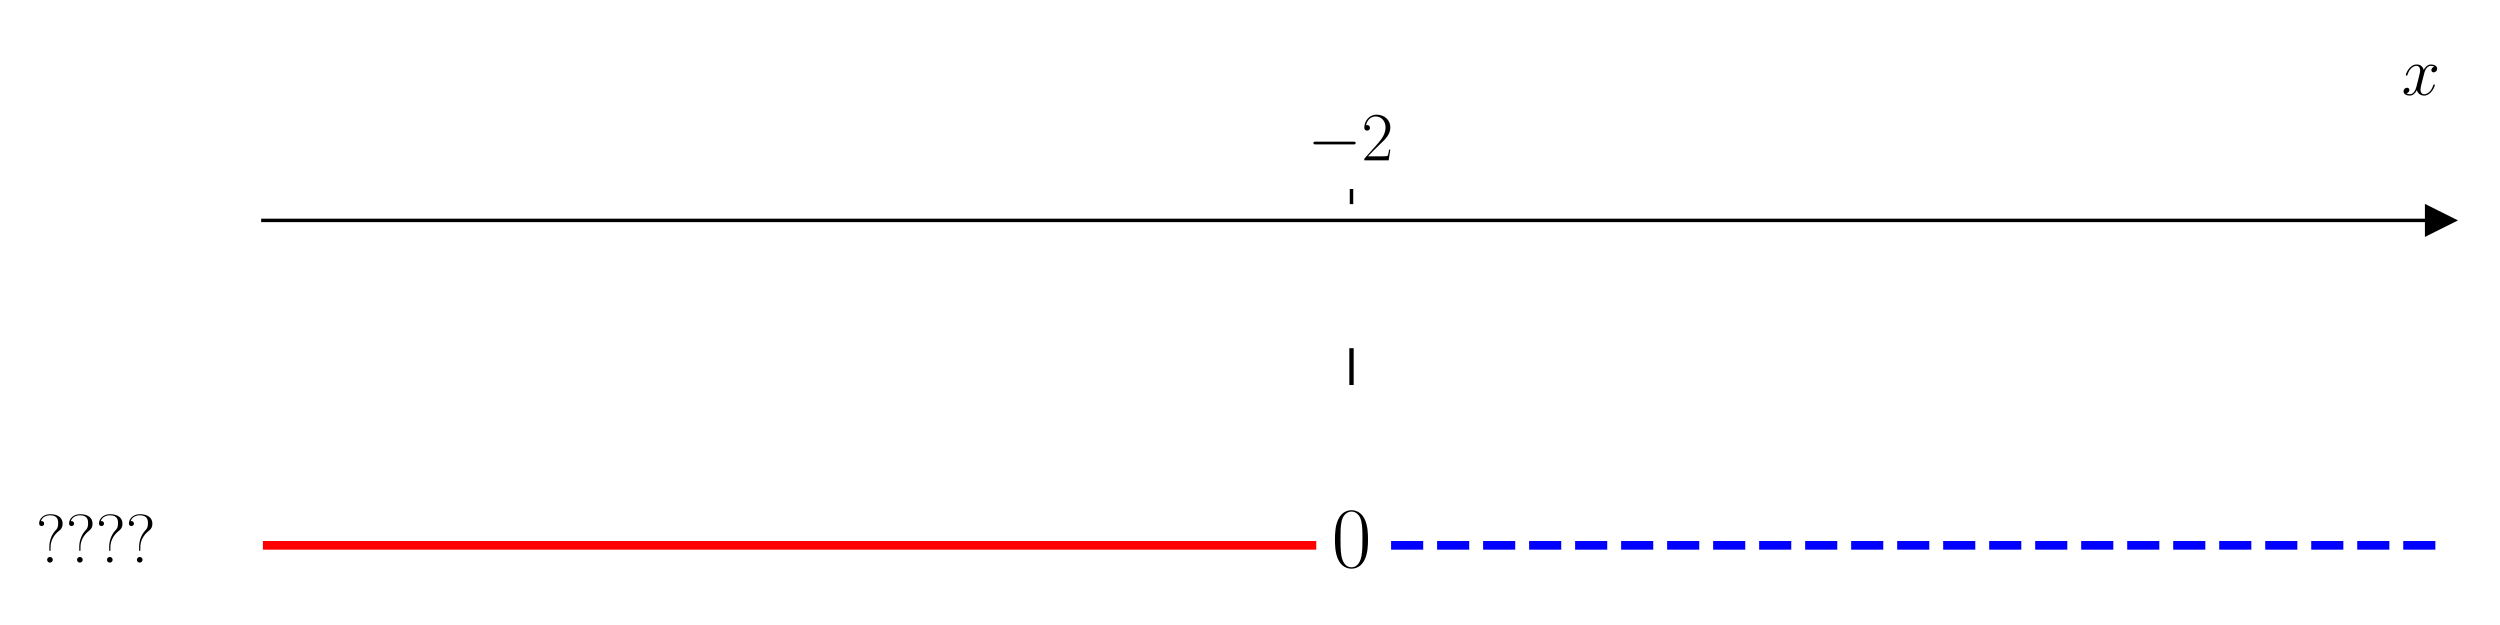
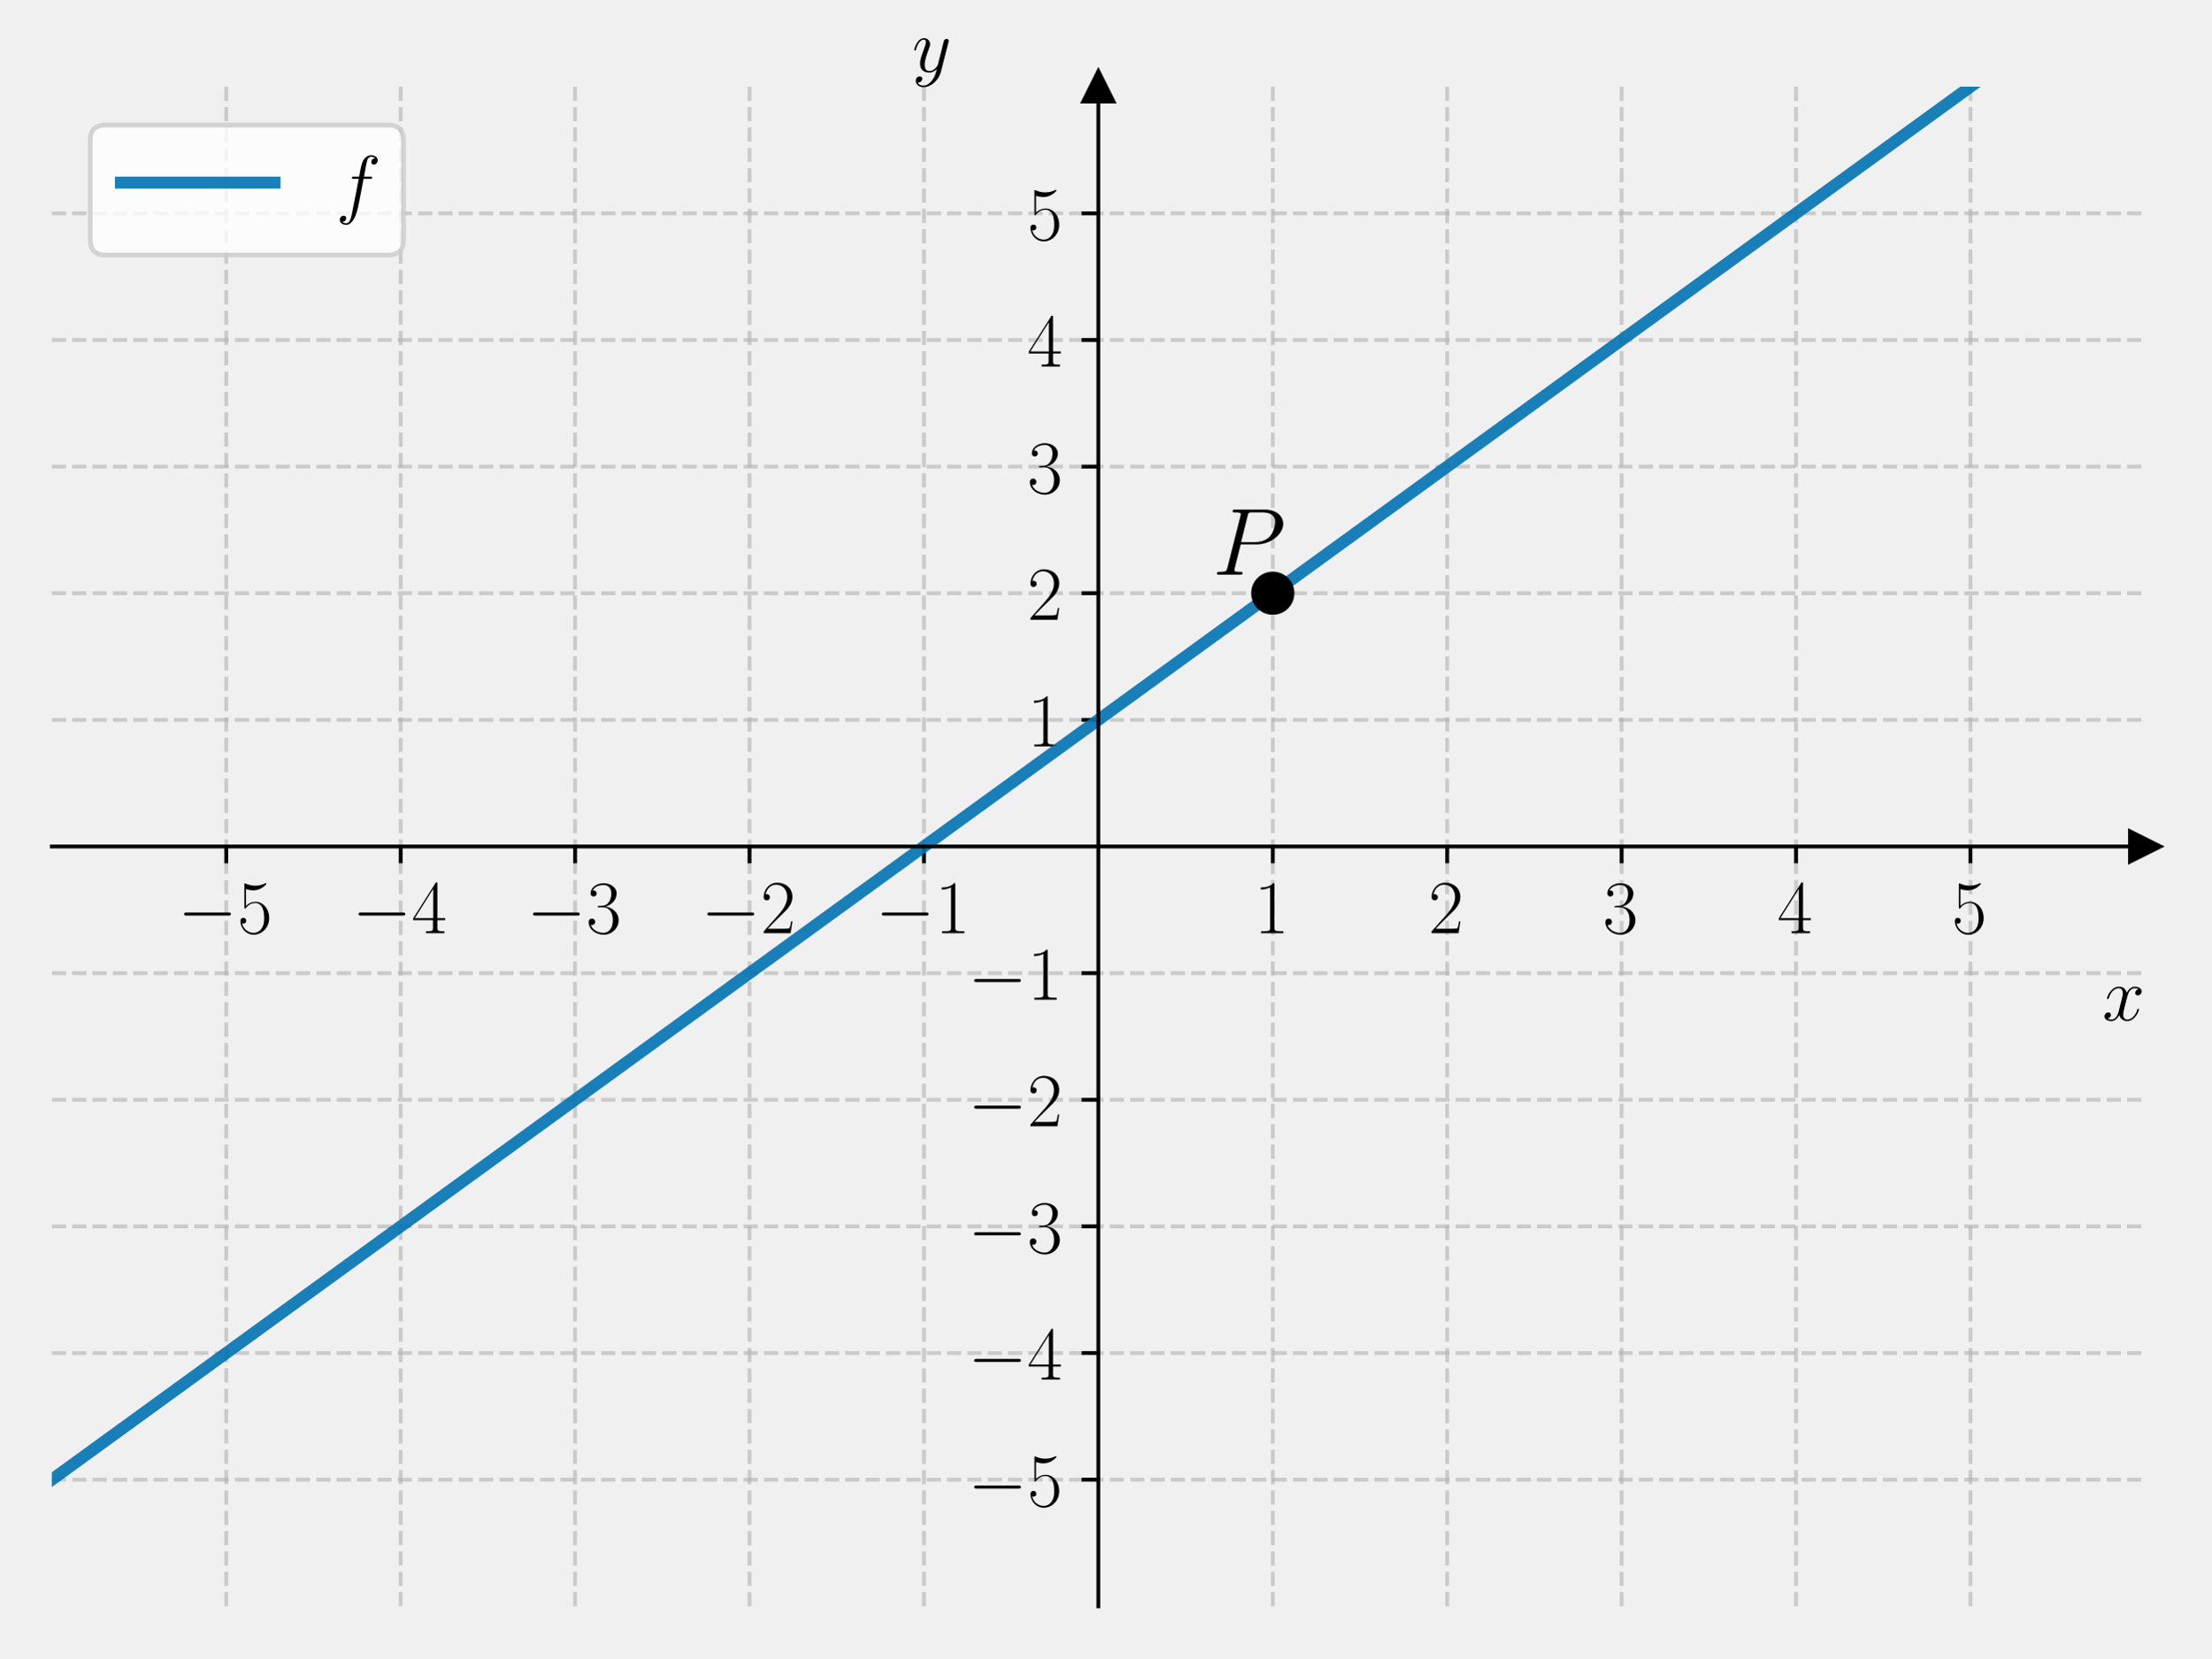
- <svg xmlns="http://www.w3.org/2000/svg" xmlns:xlink="http://www.w3.org/1999/xlink" width="576pt" height="144pt" viewBox="0 0 576 144" version="1.1">
+ <svg xmlns="http://www.w3.org/2000/svg" xmlns:xlink="http://www.w3.org/1999/xlink" width="460.8pt" height="345.6pt" viewBox="0 0 460.8 345.6" version="1.1">
  <defs>
    <style type="text/css">*{stroke-linejoin: round; stroke-linecap: butt}</style>
  </defs>
  <g id="figure_1">
    <g id="patch_1">
-       <path d="M 0 144  L 576 144  L 576 0  L 0 0  z " style="fill: #ffffff" />
+       <path d="M 0 345.6  L 460.8 345.6  L 460.8 0  L 0 0  L 0 345.6  z " style="fill: none" />
    </g>
    <g id="axes_1">
      <g id="patch_2">
-         <path d="M 60.573 129.384  L 562.2 129.384  L 562.2 47.039  L 60.573 47.039  z " style="fill: #ffffff" />
+         <path d="M 10.8 334.8  L 447 334.8  L 447 18.065  L 10.8 18.065  L 10.8 334.8  z " style="fill: none" />
      </g>
      <g id="matplotlib.axis_1">
        <g id="xtick_1">
          <g id="line2d_1">
+             <path d="M 47.15 334.8  L 47.15 18.065  " clip-path="url(#p01eac13370)" style="fill: none; stroke-dasharray: 2.96,1.28; stroke-dashoffset: 0; stroke: #b0b0b0; stroke-opacity: 0.6; stroke-width: 0.8" />
+           </g>
+           <g id="line2d_2">
            <defs>
-               <path id="m6650ef5867" d="M 0 0  L 0 -3.5  " style="stroke: #000000; stroke-width: 0.8" />
+               <path id="mda46576079" d="M 0 0  L 0 3.5  " style="stroke: #000000; stroke-width: 0.8" />
            </defs>
            <g>
-               <use xlink:href="#m6650ef5867" x="311.386" y="47.039" style="stroke: #000000; stroke-width: 0.8" />
+               <use xlink:href="#mda46576079" x="47.15" y="176.432" style="stroke: #000000; stroke-width: 0.8" />
            </g>
          </g>
          <g id="text_1">
-             <g transform="translate(301.2853 36.93918) scale(0.16 -0.16)">
+             <g transform="translate(37.04901 194.5019) scale(0.16 -0.16)">
              <defs>
                <path id="CMSY10-0" d="M 4218 1472  C 4326 1472 4442 1472 4442 1600  C 4442 1728 4326 1728 4218 1728  L 755 1728  C 646 1728 531 1728 531 1600  C 531 1472 646 1472 755 1472  L 4218 1472  z " transform="scale(0.015625)" />
+                 <path id="CMR17-35" d="M 730 3692  C 794 3666 1056 3584 1325 3584  C 1920 3584 2246 3911 2432 4100  C 2432 4157 2432 4192 2394 4192  C 2387 4192 2374 4192 2323 4163  C 2099 4058 1837 3973 1517 3973  C 1325 3973 1037 3999 723 4139  C 653 4171 640 4171 634 4171  C 602 4171 595 4164 595 4037  L 595 2203  C 595 2089 595 2057 659 2057  C 691 2057 704 2070 736 2114  C 941 2401 1222 2522 1542 2522  C 1766 2522 2246 2382 2246 1289  C 2246 1085 2246 715 2054 421  C 1894 159 1645 25 1370 25  C 947 25 518 320 403 814  C 429 807 480 795 506 795  C 589 795 749 840 749 1038  C 749 1210 627 1280 506 1280  C 358 1280 262 1190 262 1011  C 262 454 704 -128 1382 -128  C 2042 -128 2669 440 2669 1264  C 2669 2030 2170 2624 1549 2624  C 1222 2624 947 2503 730 2274  L 730 3692  z " transform="scale(0.015625)" />
+               </defs>
+               <use xlink:href="#CMSY10-0" transform="scale(0.996264)" />
+               <use xlink:href="#CMR17-35" transform="translate(77.48747 0) scale(0.996264)" />
+             </g>
+           </g>
+         </g>
+         <g id="xtick_2">
+           <g id="line2d_3">
+             <path d="M 83.5 334.8  L 83.5 18.065  " clip-path="url(#p01eac13370)" style="fill: none; stroke-dasharray: 2.96,1.28; stroke-dashoffset: 0; stroke: #b0b0b0; stroke-opacity: 0.6; stroke-width: 0.8" />
+           </g>
+           <g id="line2d_4">
+             <g>
+               <use xlink:href="#mda46576079" x="83.5" y="176.432" style="stroke: #000000; stroke-width: 0.8" />
+             </g>
+           </g>
+           <g id="text_2">
+             <g transform="translate(73.39901 194.5019) scale(0.16 -0.16)">
+               <defs>
+                 <path id="CMR17-34" d="M 2150 4122  C 2150 4256 2144 4256 2029 4256  L 128 1254  L 128 1088  L 1779 1088  L 1779 457  C 1779 224 1766 160 1318 160  L 1197 160  L 1197 0  C 1402 0 1747 0 1965 0  C 2182 0 2528 0 2733 0  L 2733 160  L 2611 160  C 2163 160 2150 224 2150 457  L 2150 1088  L 2803 1088  L 2803 1254  L 2150 1254  L 2150 4122  z M 1798 3703  L 1798 1254  L 256 1254  L 1798 3703  z " transform="scale(0.015625)" />
+               </defs>
+               <use xlink:href="#CMSY10-0" transform="scale(0.996264)" />
+               <use xlink:href="#CMR17-34" transform="translate(77.48747 0) scale(0.996264)" />
+             </g>
+           </g>
+         </g>
+         <g id="xtick_3">
+           <g id="line2d_5">
+             <path d="M 119.85 334.8  L 119.85 18.065  " clip-path="url(#p01eac13370)" style="fill: none; stroke-dasharray: 2.96,1.28; stroke-dashoffset: 0; stroke: #b0b0b0; stroke-opacity: 0.6; stroke-width: 0.8" />
+           </g>
+           <g id="line2d_6">
+             <g>
+               <use xlink:href="#mda46576079" x="119.85" y="176.432" style="stroke: #000000; stroke-width: 0.8" />
+             </g>
+           </g>
+           <g id="text_3">
+             <g transform="translate(109.749 194.5019) scale(0.16 -0.16)">
+               <defs>
+                 <path id="CMR17-33" d="M 1414 2157  C 1984 2157 2234 1662 2234 1090  C 2234 320 1824 25 1453 25  C 1114 25 563 194 390 693  C 422 680 454 680 486 680  C 640 680 755 782 755 948  C 755 1133 614 1216 486 1216  C 378 1216 211 1165 211 926  C 211 335 787 -128 1466 -128  C 2176 -128 2720 430 2720 1085  C 2720 1707 2208 2157 1600 2227  C 2086 2328 2554 2756 2554 3329  C 2554 3820 2048 4179 1472 4179  C 890 4179 378 3829 378 3329  C 378 3110 544 3072 627 3072  C 762 3072 877 3155 877 3321  C 877 3486 762 3569 627 3569  C 602 3569 570 3569 544 3557  C 730 3959 1235 4032 1459 4032  C 1683 4032 2106 3925 2106 3320  C 2106 3143 2080 2828 1862 2550  C 1670 2304 1453 2304 1242 2284  C 1210 2284 1062 2269 1037 2269  C 992 2263 966 2257 966 2208  C 966 2163 973 2157 1101 2157  L 1414 2157  z " transform="scale(0.015625)" />
+               </defs>
+               <use xlink:href="#CMSY10-0" transform="scale(0.996264)" />
+               <use xlink:href="#CMR17-33" transform="translate(77.48747 0) scale(0.996264)" />
+             </g>
+           </g>
+         </g>
+         <g id="xtick_4">
+           <g id="line2d_7">
+             <path d="M 156.2 334.8  L 156.2 18.065  " clip-path="url(#p01eac13370)" style="fill: none; stroke-dasharray: 2.96,1.28; stroke-dashoffset: 0; stroke: #b0b0b0; stroke-opacity: 0.6; stroke-width: 0.8" />
+           </g>
+           <g id="line2d_8">
+             <g>
+               <use xlink:href="#mda46576079" x="156.2" y="176.432" style="stroke: #000000; stroke-width: 0.8" />
+             </g>
+           </g>
+           <g id="text_4">
+             <g transform="translate(146.099 194.5019) scale(0.16 -0.16)">
+               <defs>
                <path id="CMR17-32" d="M 2669 989  L 2554 989  C 2490 536 2438 459 2413 420  C 2381 369 1920 369 1830 369  L 602 369  C 832 619 1280 1072 1824 1597  C 2214 1967 2669 2402 2669 3035  C 2669 3790 2067 4224 1395 4224  C 691 4224 262 3604 262 3030  C 262 2780 448 2748 525 2748  C 589 2748 781 2787 781 3010  C 781 3207 614 3264 525 3264  C 486 3264 448 3258 422 3245  C 544 3790 915 4058 1306 4058  C 1862 4058 2227 3617 2227 3035  C 2227 2479 1901 2000 1536 1584  L 262 146  L 262 0  L 2515 0  L 2669 989  z " transform="scale(0.015625)" />
              </defs>
              <use xlink:href="#CMSY10-0" transform="scale(0.996264)" />
              <use xlink:href="#CMR17-32" transform="translate(77.48747 0) scale(0.996264)" />
            </g>
          </g>
        </g>
-         <g id="text_2">
-           <g transform="translate(553.3306 21.86959) scale(0.16 -0.16)">
+         <g id="xtick_5">
+           <g id="line2d_9">
+             <path d="M 192.55 334.8  L 192.55 18.065  " clip-path="url(#p01eac13370)" style="fill: none; stroke-dasharray: 2.96,1.28; stroke-dashoffset: 0; stroke: #b0b0b0; stroke-opacity: 0.6; stroke-width: 0.8" />
+           </g>
+           <g id="line2d_10">
+             <g>
+               <use xlink:href="#mda46576079" x="192.55" y="176.432" style="stroke: #000000; stroke-width: 0.8" />
+             </g>
+           </g>
+           <g id="text_5">
+             <g transform="translate(182.449 194.5019) scale(0.16 -0.16)">
+               <defs>
+                 <path id="CMR17-31" d="M 1702 4058  C 1702 4192 1696 4192 1606 4192  C 1357 3916 979 3827 621 3827  C 602 3827 570 3827 563 3808  C 557 3795 557 3782 557 3648  C 755 3648 1088 3686 1344 3839  L 1344 461  C 1344 236 1331 160 781 160  L 589 160  L 589 0  C 896 0 1216 0 1523 0  C 1830 0 2150 0 2458 0  L 2458 160  L 2266 160  C 1715 160 1702 230 1702 458  L 1702 4058  z " transform="scale(0.015625)" />
+               </defs>
+               <use xlink:href="#CMSY10-0" transform="scale(0.996264)" />
+               <use xlink:href="#CMR17-31" transform="translate(77.48747 0) scale(0.996264)" />
+             </g>
+           </g>
+         </g>
+         <g id="xtick_6">
+           <g id="line2d_11">
+             <path d="M 265.25 334.8  L 265.25 18.065  " clip-path="url(#p01eac13370)" style="fill: none; stroke-dasharray: 2.96,1.28; stroke-dashoffset: 0; stroke: #b0b0b0; stroke-opacity: 0.6; stroke-width: 0.8" />
+           </g>
+           <g id="line2d_12">
+             <g>
+               <use xlink:href="#mda46576079" x="265.25" y="176.432" style="stroke: #000000; stroke-width: 0.8" />
+             </g>
+           </g>
+           <g id="text_6">
+             <g transform="translate(261.348 194.5019) scale(0.16 -0.16)">
+               <use xlink:href="#CMR17-31" transform="scale(0.996264)" />
+             </g>
+           </g>
+         </g>
+         <g id="xtick_7">
+           <g id="line2d_13">
+             <path d="M 301.6 334.8  L 301.6 18.065  " clip-path="url(#p01eac13370)" style="fill: none; stroke-dasharray: 2.96,1.28; stroke-dashoffset: 0; stroke: #b0b0b0; stroke-opacity: 0.6; stroke-width: 0.8" />
+           </g>
+           <g id="line2d_14">
+             <g>
+               <use xlink:href="#mda46576079" x="301.6" y="176.432" style="stroke: #000000; stroke-width: 0.8" />
+             </g>
+           </g>
+           <g id="text_7">
+             <g transform="translate(297.698 194.5019) scale(0.16 -0.16)">
+               <use xlink:href="#CMR17-32" transform="scale(0.996264)" />
+             </g>
+           </g>
+         </g>
+         <g id="xtick_8">
+           <g id="line2d_15">
+             <path d="M 337.95 334.8  L 337.95 18.065  " clip-path="url(#p01eac13370)" style="fill: none; stroke-dasharray: 2.96,1.28; stroke-dashoffset: 0; stroke: #b0b0b0; stroke-opacity: 0.6; stroke-width: 0.8" />
+           </g>
+           <g id="line2d_16">
+             <g>
+               <use xlink:href="#mda46576079" x="337.95" y="176.432" style="stroke: #000000; stroke-width: 0.8" />
+             </g>
+           </g>
+           <g id="text_8">
+             <g transform="translate(334.048 194.5019) scale(0.16 -0.16)">
+               <use xlink:href="#CMR17-33" transform="scale(0.996264)" />
+             </g>
+           </g>
+         </g>
+         <g id="xtick_9">
+           <g id="line2d_17">
+             <path d="M 374.3 334.8  L 374.3 18.065  " clip-path="url(#p01eac13370)" style="fill: none; stroke-dasharray: 2.96,1.28; stroke-dashoffset: 0; stroke: #b0b0b0; stroke-opacity: 0.6; stroke-width: 0.8" />
+           </g>
+           <g id="line2d_18">
+             <g>
+               <use xlink:href="#mda46576079" x="374.3" y="176.432" style="stroke: #000000; stroke-width: 0.8" />
+             </g>
+           </g>
+           <g id="text_9">
+             <g transform="translate(370.398 194.5019) scale(0.16 -0.16)">
+               <use xlink:href="#CMR17-34" transform="scale(0.996264)" />
+             </g>
+           </g>
+         </g>
+         <g id="xtick_10">
+           <g id="line2d_19">
+             <path d="M 410.65 334.8  L 410.65 18.065  " clip-path="url(#p01eac13370)" style="fill: none; stroke-dasharray: 2.96,1.28; stroke-dashoffset: 0; stroke: #b0b0b0; stroke-opacity: 0.6; stroke-width: 0.8" />
+           </g>
+           <g id="line2d_20">
+             <g>
+               <use xlink:href="#mda46576079" x="410.65" y="176.432" style="stroke: #000000; stroke-width: 0.8" />
+             </g>
+           </g>
+           <g id="text_10">
+             <g transform="translate(406.748 194.5019) scale(0.16 -0.16)">
+               <use xlink:href="#CMR17-35" transform="scale(0.996264)" />
+             </g>
+           </g>
+         </g>
+         <g id="text_11">
+           <g transform="translate(438.1306 212.6709) scale(0.16 -0.16)">
            <defs>
              <path id="CMMI12-78" d="M 3034 2606  C 2829 2567 2752 2414 2752 2293  C 2752 2139 2874 2088 2963 2088  C 3155 2088 3290 2254 3290 2427  C 3290 2695 2982 2816 2714 2816  C 2323 2816 2106 2433 2048 2312  C 1901 2816 1504 2816 1389 2816  C 736 2816 390 1980 390 1839  C 390 1814 416 1782 461 1782  C 512 1782 525 1820 538 1846  C 755 2555 1184 2689 1370 2689  C 1658 2689 1715 2420 1715 2267  C 1715 2127 1677 1980 1600 1673  L 1382 798  C 1286 415 1101 64 762 64  C 730 64 570 64 435 147  C 666 192 717 383 717 460  C 717 588 621 664 499 664  C 346 664 179 530 179 326  C 179 57 480 -64 755 -64  C 1062 -64 1280 179 1414 441  C 1517 64 1837 -64 2074 -64  C 2726 -64 3072 773 3072 913  C 3072 945 3046 971 3008 971  C 2950 971 2944 939 2925 888  C 2752 326 2381 64 2093 64  C 1869 64 1747 230 1747 492  C 1747 632 1773 734 1875 1156  L 2099 2024  C 2195 2408 2413 2689 2707 2689  C 2720 2689 2899 2689 3034 2606  z " transform="scale(0.015625)" />
            </defs>
            <use xlink:href="#CMMI12-78" transform="scale(0.996264)" />
          </g>
        </g>
      </g>
-       <g id="matplotlib.axis_2" />
-       <g id="line2d_2">
+       <g id="matplotlib.axis_2">
+         <g id="ytick_1">
+           <g id="line2d_21">
+             <path d="M 10.8 308.405  L 447 308.405  " clip-path="url(#p01eac13370)" style="fill: none; stroke-dasharray: 2.96,1.28; stroke-dashoffset: 0; stroke: #b0b0b0; stroke-opacity: 0.6; stroke-width: 0.8" />
+           </g>
+           <g id="line2d_22">
+             <defs>
+               <path id="m36a41a675b" d="M 0 0  L -3.5 0  " style="stroke: #000000; stroke-width: 0.8" />
+             </defs>
+             <g>
+               <use xlink:href="#m36a41a675b" x="228.9" y="308.405" style="stroke: #000000; stroke-width: 0.8" />
+             </g>
+           </g>
+           <g id="text_12">
+             <g transform="translate(201.698 313.9402) scale(0.16 -0.16)">
+               <use xlink:href="#CMSY10-0" transform="scale(0.996264)" />
+               <use xlink:href="#CMR17-35" transform="translate(77.48747 0) scale(0.996264)" />
+             </g>
+           </g>
+         </g>
+         <g id="ytick_2">
+           <g id="line2d_23">
+             <path d="M 10.8 282.011  L 447 282.011  " clip-path="url(#p01eac13370)" style="fill: none; stroke-dasharray: 2.96,1.28; stroke-dashoffset: 0; stroke: #b0b0b0; stroke-opacity: 0.6; stroke-width: 0.8" />
+           </g>
+           <g id="line2d_24">
+             <g>
+               <use xlink:href="#m36a41a675b" x="228.9" y="282.011" style="stroke: #000000; stroke-width: 0.8" />
+             </g>
+           </g>
+           <g id="text_13">
+             <g transform="translate(201.698 287.5455) scale(0.16 -0.16)">
+               <use xlink:href="#CMSY10-0" transform="scale(0.996264)" />
+               <use xlink:href="#CMR17-34" transform="translate(77.48747 0) scale(0.996264)" />
+             </g>
+           </g>
+         </g>
+         <g id="ytick_3">
+           <g id="line2d_25">
+             <path d="M 10.8 255.616  L 447 255.616  " clip-path="url(#p01eac13370)" style="fill: none; stroke-dasharray: 2.96,1.28; stroke-dashoffset: 0; stroke: #b0b0b0; stroke-opacity: 0.6; stroke-width: 0.8" />
+           </g>
+           <g id="line2d_26">
+             <g>
+               <use xlink:href="#m36a41a675b" x="228.9" y="255.616" style="stroke: #000000; stroke-width: 0.8" />
+             </g>
+           </g>
+           <g id="text_14">
+             <g transform="translate(201.698 261.1509) scale(0.16 -0.16)">
+               <use xlink:href="#CMSY10-0" transform="scale(0.996264)" />
+               <use xlink:href="#CMR17-33" transform="translate(77.48747 0) scale(0.996264)" />
+             </g>
+           </g>
+         </g>
+         <g id="ytick_4">
+           <g id="line2d_27">
+             <path d="M 10.8 229.222  L 447 229.222  " clip-path="url(#p01eac13370)" style="fill: none; stroke-dasharray: 2.96,1.28; stroke-dashoffset: 0; stroke: #b0b0b0; stroke-opacity: 0.6; stroke-width: 0.8" />
+           </g>
+           <g id="line2d_28">
+             <g>
+               <use xlink:href="#m36a41a675b" x="228.9" y="229.222" style="stroke: #000000; stroke-width: 0.8" />
+             </g>
+           </g>
+           <g id="text_15">
+             <g transform="translate(201.698 234.7563) scale(0.16 -0.16)">
+               <use xlink:href="#CMSY10-0" transform="scale(0.996264)" />
+               <use xlink:href="#CMR17-32" transform="translate(77.48747 0) scale(0.996264)" />
+             </g>
+           </g>
+         </g>
+         <g id="ytick_5">
+           <g id="line2d_29">
+             <path d="M 10.8 202.827  L 447 202.827  " clip-path="url(#p01eac13370)" style="fill: none; stroke-dasharray: 2.96,1.28; stroke-dashoffset: 0; stroke: #b0b0b0; stroke-opacity: 0.6; stroke-width: 0.8" />
+           </g>
+           <g id="line2d_30">
+             <g>
+               <use xlink:href="#m36a41a675b" x="228.9" y="202.827" style="stroke: #000000; stroke-width: 0.8" />
+             </g>
+           </g>
+           <g id="text_16">
+             <g transform="translate(201.698 208.3617) scale(0.16 -0.16)">
+               <use xlink:href="#CMSY10-0" transform="scale(0.996264)" />
+               <use xlink:href="#CMR17-31" transform="translate(77.48747 0) scale(0.996264)" />
+             </g>
+           </g>
+         </g>
+         <g id="ytick_6">
+           <g id="line2d_31">
+             <path d="M 10.8 150.038  L 447 150.038  " clip-path="url(#p01eac13370)" style="fill: none; stroke-dasharray: 2.96,1.28; stroke-dashoffset: 0; stroke: #b0b0b0; stroke-opacity: 0.6; stroke-width: 0.8" />
+           </g>
+           <g id="line2d_32">
+             <g>
+               <use xlink:href="#m36a41a675b" x="228.9" y="150.038" style="stroke: #000000; stroke-width: 0.8" />
+             </g>
+           </g>
+           <g id="text_17">
+             <g transform="translate(214.096 155.5724) scale(0.16 -0.16)">
+               <use xlink:href="#CMR17-31" transform="scale(0.996264)" />
+             </g>
+           </g>
+         </g>
+         <g id="ytick_7">
+           <g id="line2d_33">
+             <path d="M 10.8 123.643  L 447 123.643  " clip-path="url(#p01eac13370)" style="fill: none; stroke-dasharray: 2.96,1.28; stroke-dashoffset: 0; stroke: #b0b0b0; stroke-opacity: 0.6; stroke-width: 0.8" />
+           </g>
+           <g id="line2d_34">
+             <g>
+               <use xlink:href="#m36a41a675b" x="228.9" y="123.643" style="stroke: #000000; stroke-width: 0.8" />
+             </g>
+           </g>
+           <g id="text_18">
+             <g transform="translate(214.096 129.1778) scale(0.16 -0.16)">
+               <use xlink:href="#CMR17-32" transform="scale(0.996264)" />
+             </g>
+           </g>
+         </g>
+         <g id="ytick_8">
+           <g id="line2d_35">
+             <path d="M 10.8 97.248  L 447 97.248  " clip-path="url(#p01eac13370)" style="fill: none; stroke-dasharray: 2.96,1.28; stroke-dashoffset: 0; stroke: #b0b0b0; stroke-opacity: 0.6; stroke-width: 0.8" />
+           </g>
+           <g id="line2d_36">
+             <g>
+               <use xlink:href="#m36a41a675b" x="228.9" y="97.248" style="stroke: #000000; stroke-width: 0.8" />
+             </g>
+           </g>
+           <g id="text_19">
+             <g transform="translate(214.096 102.7832) scale(0.16 -0.16)">
+               <use xlink:href="#CMR17-33" transform="scale(0.996264)" />
+             </g>
+           </g>
+         </g>
+         <g id="ytick_9">
+           <g id="line2d_37">
+             <path d="M 10.8 70.854  L 447 70.854  " clip-path="url(#p01eac13370)" style="fill: none; stroke-dasharray: 2.96,1.28; stroke-dashoffset: 0; stroke: #b0b0b0; stroke-opacity: 0.6; stroke-width: 0.8" />
+           </g>
+           <g id="line2d_38">
+             <g>
+               <use xlink:href="#m36a41a675b" x="228.9" y="70.854" style="stroke: #000000; stroke-width: 0.8" />
+             </g>
+           </g>
+           <g id="text_20">
+             <g transform="translate(214.096 76.38857) scale(0.16 -0.16)">
+               <use xlink:href="#CMR17-34" transform="scale(0.996264)" />
+             </g>
+           </g>
+         </g>
+         <g id="ytick_10">
+           <g id="line2d_39">
+             <path d="M 10.8 44.459  L 447 44.459  " clip-path="url(#p01eac13370)" style="fill: none; stroke-dasharray: 2.96,1.28; stroke-dashoffset: 0; stroke: #b0b0b0; stroke-opacity: 0.6; stroke-width: 0.8" />
+           </g>
+           <g id="line2d_40">
+             <g>
+               <use xlink:href="#m36a41a675b" x="228.9" y="44.459" style="stroke: #000000; stroke-width: 0.8" />
+             </g>
+           </g>
+           <g id="text_21">
+             <g transform="translate(214.096 49.99395) scale(0.16 -0.16)">
+               <use xlink:href="#CMR17-35" transform="scale(0.996264)" />
+             </g>
+           </g>
+         </g>
+         <g id="text_22">
+           <g transform="translate(190.0877 14.96506) scale(0.16 -0.16)">
+             <defs>
+               <path id="CMMI12-79" d="M 1683 -700  C 1510 -939 1261 -1152 947 -1152  C 870 -1152 563 -1152 467 -889  C 486 -895 518 -895 531 -895  C 723 -895 851 -729 851 -582  C 851 -435 730 -384 634 -384  C 531 -384 307 -458 307 -759  C 307 -1071 582 -1286 947 -1286  C 1587 -1286 2234 -700 2413 6  L 3040 2485  C 3046 2517 3059 2556 3059 2594  C 3059 2689 2982 2753 2886 2753  C 2829 2753 2694 2727 2643 2535  L 2170 658  C 2138 543 2138 530 2086 460  C 1958 281 1747 64 1440 64  C 1082 64 1050 415 1050 588  C 1050 952 1222 1443 1395 1903  C 1466 2088 1504 2178 1504 2305  C 1504 2574 1312 2816 998 2816  C 410 2816 173 1890 173 1839  C 173 1814 198 1782 243 1782  C 301 1782 307 1807 333 1897  C 486 2433 730 2689 979 2689  C 1037 2689 1146 2689 1146 2478  C 1146 2312 1075 2127 979 1884  C 666 1047 666 837 666 683  C 666 77 1101 -64 1421 -64  C 1606 -64 1837 -6 2061 230  L 2067 224  C 1971 -147 1907 -392 1683 -700  z " transform="scale(0.015625)" />
+             </defs>
+             <use xlink:href="#CMMI12-79" transform="scale(0.996264)" />
+           </g>
+         </g>
+       </g>
+       <g id="line2d_41">
        <defs>
-           <path id="mdd13741dcc" d="M 3 0  L -3 -3  L -3 3  z " style="stroke: #000000; stroke-linejoin: miter" />
+           <path id="md0041b90bd" d="M 3 0  L -3 -3  L -3 3  z " style="stroke: #000000; stroke-linejoin: miter" />
        </defs>
        <g>
-           <use xlink:href="#mdd13741dcc" x="562.2" y="50.782" style="stroke: #000000; stroke-linejoin: miter" />
-         </g>
-       </g>
-       <g id="line2d_3">
-         <path d="M 60.573 125.641  L 302.266 125.641  " clip-path="url(#pa2d3929c73)" style="fill: none; stroke: #ff0000; stroke-width: 2; stroke-linecap: square" />
-       </g>
-       <g id="line2d_4">
-         <path d="M 320.507 125.641  L 562.2 125.641  " clip-path="url(#pa2d3929c73)" style="fill: none; stroke-dasharray: 7.4,3.2; stroke-dashoffset: 0; stroke: #0000ff; stroke-width: 2" />
-       </g>
-       <g id="line2d_5">
-         <path d="M 311.386 88.211  L 311.386 80.725  " clip-path="url(#pa2d3929c73)" style="fill: none; stroke: #000000; stroke-linecap: square" />
+           <use xlink:href="#md0041b90bd" x="447" y="176.432" style="stroke: #000000; stroke-linejoin: miter" />
+         </g>
+       </g>
+       <g id="line2d_42">
+         <defs>
+           <path id="m9eba869f9c" d="M 0 -3  L -3 3  L 3 3  z " style="stroke: #000000; stroke-linejoin: miter" />
+         </defs>
+         <g>
+           <use xlink:href="#m9eba869f9c" x="228.9" y="18.065" style="stroke: #000000; stroke-linejoin: miter" />
+         </g>
+       </g>
+       <g id="line2d_43">
+         <path d="M 10.8 308.405  L 436.905 -1  L 436.905 -1  " clip-path="url(#p01eac13370)" style="fill: none; stroke: #0072b2; stroke-opacity: 0.9; stroke-width: 2.5; stroke-linecap: square" />
+       </g>
+       <g id="line2d_44">
+         <defs>
+           <path id="mf3677b48ad" d="M 0 4  C 1.061 4 2.078 3.579 2.828 2.828  C 3.579 2.078 4 1.061 4 0  C 4 -1.061 3.579 -2.078 2.828 -2.828  C 2.078 -3.579 1.061 -4 0 -4  C -1.061 -4 -2.078 -3.579 -2.828 -2.828  C -3.579 -2.078 -4 -1.061 -4 0  C -4 1.061 -3.579 2.078 -2.828 2.828  C -2.078 3.579 -1.061 4 0 4  z " style="stroke: #000000" />
+         </defs>
+         <g clip-path="url(#p01eac13370)">
+           <use xlink:href="#mf3677b48ad" x="265.25" y="123.643" style="stroke: #000000" />
+         </g>
      </g>
      <g id="patch_3">
-         <path d="M 60.573 129.384  L 60.573 47.039  " style="fill: none" />
+         <path d="M 228.9 334.8  L 228.9 18.065  " style="fill: none; stroke: #000000; stroke-width: 0.8; stroke-linejoin: miter; stroke-linecap: square" />
      </g>
      <g id="patch_4">
-         <path d="M 562.2 129.384  L 562.2 47.039  " style="fill: none" />
+         <path d="M 447 334.8  L 447 18.065  " style="fill: none" />
      </g>
      <g id="patch_5">
-         <path d="M 60.573 50.782  L 562.2 50.782  " style="fill: none; stroke: #000000; stroke-width: 0.8; stroke-linejoin: miter; stroke-linecap: square" />
+         <path d="M 10.8 176.432  L 447 176.432  " style="fill: none; stroke: #000000; stroke-width: 0.8; stroke-linejoin: miter; stroke-linecap: square" />
      </g>
      <g id="patch_6">
-         <path d="M 60.573 47.039  L 562.2 47.039  " style="fill: none" />
-       </g>
-       <g id="text_3">
-         <g transform="translate(8.289665 129.6258) scale(0.16 -0.16)">
+         <path d="M 10.8 18.065  L 447 18.065  " style="fill: none" />
+       </g>
+       <g id="text_23">
+         <g transform="translate(252.6746 119.7674) scale(0.2 -0.2)">
          <defs>
-             <path id="CMR17-3f" d="M 1350 1437  C 1350 2037 1658 2567 2118 2930  C 2240 3019 2464 3198 2464 3600  C 2464 4117 2074 4480 1318 4480  C 678 4480 294 4045 294 3628  C 294 3382 506 3382 525 3382  C 595 3382 755 3426 755 3611  C 755 3770 634 3840 525 3840  C 499 3840 467 3834 448 3828  C 582 4222 966 4378 1306 4378  C 2048 4378 2054 3868 2054 3632  C 2054 3243 1933 3108 1811 2981  C 1389 2529 1235 1929 1235 1463  L 1235 1214  C 1235 1106 1235 1081 1293 1081  C 1350 1081 1350 1106 1350 1214  L 1350 1437  z M 1555 261  C 1555 401 1440 522 1293 522  C 1152 522 1030 408 1030 261  C 1030 121 1146 0 1293 0  C 1434 0 1555 115 1555 261  z " transform="scale(0.015625)" />
+             <path id="CMMI12-50" d="M 1894 2023  L 2970 2023  C 3853 2023 4736 2673 4736 3401  C 4736 3898 4314 4352 3507 4352  L 1530 4352  C 1408 4352 1350 4352 1350 4231  C 1350 4167 1408 4167 1504 4167  C 1894 4167 1894 4116 1894 4046  C 1894 4034 1894 3995 1869 3899  L 1005 472  C 947 249 934 185 486 185  C 365 185 301 185 301 70  C 301 0 358 0 397 0  C 518 0 646 0 768 0  L 1517 0  C 1638 0 1773 0 1894 0  C 1946 0 2016 0 2016 121  C 2016 185 1958 185 1862 185  C 1478 185 1472 230 1472 293  C 1472 325 1478 369 1485 401  L 1894 2023  z M 2355 3930  C 2413 4167 2438 4167 2688 4167  L 3322 4167  C 3802 4167 4198 4013 4198 3535  C 4198 3369 4115 2827 3821 2534  C 3712 2419 3405 2176 2822 2176  L 1920 2176  L 2355 3930  z " transform="scale(0.015625)" />
          </defs>
-           <use xlink:href="#CMR17-3f" transform="scale(0.996264)" />
-           <use xlink:href="#CMR17-3f" transform="translate(43.08811 0) scale(0.996264)" />
-           <use xlink:href="#CMR17-3f" transform="translate(86.17623 0) scale(0.996264)" />
-           <use xlink:href="#CMR17-3f" transform="translate(129.2643 0) scale(0.996264)" />
-         </g>
-       </g>
-       <g id="text_4">
-         <g transform="translate(306.8173 130.6214) scale(0.2 -0.2)">
-           <defs>
-             <path id="CMR17-30" d="M 2688 2025  C 2688 2416 2682 3080 2413 3591  C 2176 4039 1798 4198 1466 4198  C 1158 4198 768 4058 525 3597  C 269 3118 243 2524 243 2025  C 243 1661 250 1106 448 619  C 723 -39 1216 -128 1466 -128  C 1760 -128 2208 -7 2470 600  C 2662 1042 2688 1559 2688 2025  z M 1466 -26  C 1056 -26 813 325 723 812  C 653 1188 653 1738 653 2096  C 653 2588 653 2997 736 3387  C 858 3929 1216 4096 1466 4096  C 1728 4096 2067 3923 2189 3400  C 2272 3036 2278 2607 2278 2096  C 2278 1680 2278 1169 2202 792  C 2067 95 1690 -26 1466 -26  z " transform="scale(0.015625)" />
-           </defs>
-           <use xlink:href="#CMR17-30" transform="scale(0.996264)" />
+           <use xlink:href="#CMMI12-50" transform="scale(0.996264)" />
+         </g>
+       </g>
+       <g id="legend_1">
+         <g id="patch_7">
+           <path d="M 22 53.164  L 80.893 53.164  Q 84.093 53.164 84.093 49.964  L 84.093 29.265  Q 84.093 26.065 80.893 26.065  L 22 26.065  Q 18.8 26.065 18.8 29.265  L 18.8 49.964  Q 18.8 53.164 22 53.164  z " style="fill: #ffffff; opacity: 0.8; stroke: #cccccc; stroke-linejoin: miter" />
+         </g>
+         <g id="line2d_45">
+           <path d="M 25.2 38.065  L 41.2 38.065  L 57.2 38.065  " style="fill: none; stroke: #0072b2; stroke-opacity: 0.9; stroke-width: 2.5; stroke-linecap: square" />
+         </g>
+         <g id="text_24">
+           <g transform="translate(70 43.66453) scale(0.16 -0.16)">
+             <defs>
+               <path id="CMMI12-66" d="M 2854 2566  C 2982 2566 3034 2566 3034 2688  C 3034 2752 2982 2752 2867 2752  L 2349 2752  C 2470 3429 2560 3897 2611 4107  C 2650 4265 2784 4416 2950 4416  C 3085 4416 3219 4358 3283 4298  C 3034 4272 2957 4082 2957 3969  C 2957 3837 3053 3759 3174 3759  C 3302 3759 3494 3870 3494 4119  C 3494 4393 3226 4544 2944 4544  C 2669 4544 2400 4334 2272 4078  C 2157 3848 2093 3611 1946 2752  L 1517 2752  C 1395 2752 1331 2752 1331 2637  C 1331 2566 1370 2566 1498 2566  L 1907 2566  C 1792 1976 1530 542 1382 -137  C 1274 -689 1178 -1152 858 -1152  C 838 -1152 653 -1152 538 -1031  C 864 -1005 864 -726 864 -720  C 864 -593 768 -517 646 -517  C 518 -517 326 -625 326 -867  C 326 -1140 608 -1280 858 -1280  C 1510 -1280 1779 -118 1850 199  C 1965 688 2278 2376 2310 2566  L 2854 2566  z " transform="scale(0.015625)" />
+             </defs>
+             <use xlink:href="#CMMI12-66" transform="scale(0.996264)" />
+           </g>
        </g>
      </g>
    </g>
  </g>
  <defs>
-     <clipPath id="pa2d3929c73">
-       <rect x="60.573" y="47.039" width="501.627" height="82.345" />
+     <clipPath id="p01eac13370">
+       <rect x="10.8" y="18.065" width="436.2" height="316.735" />
    </clipPath>
  </defs>
</svg>
